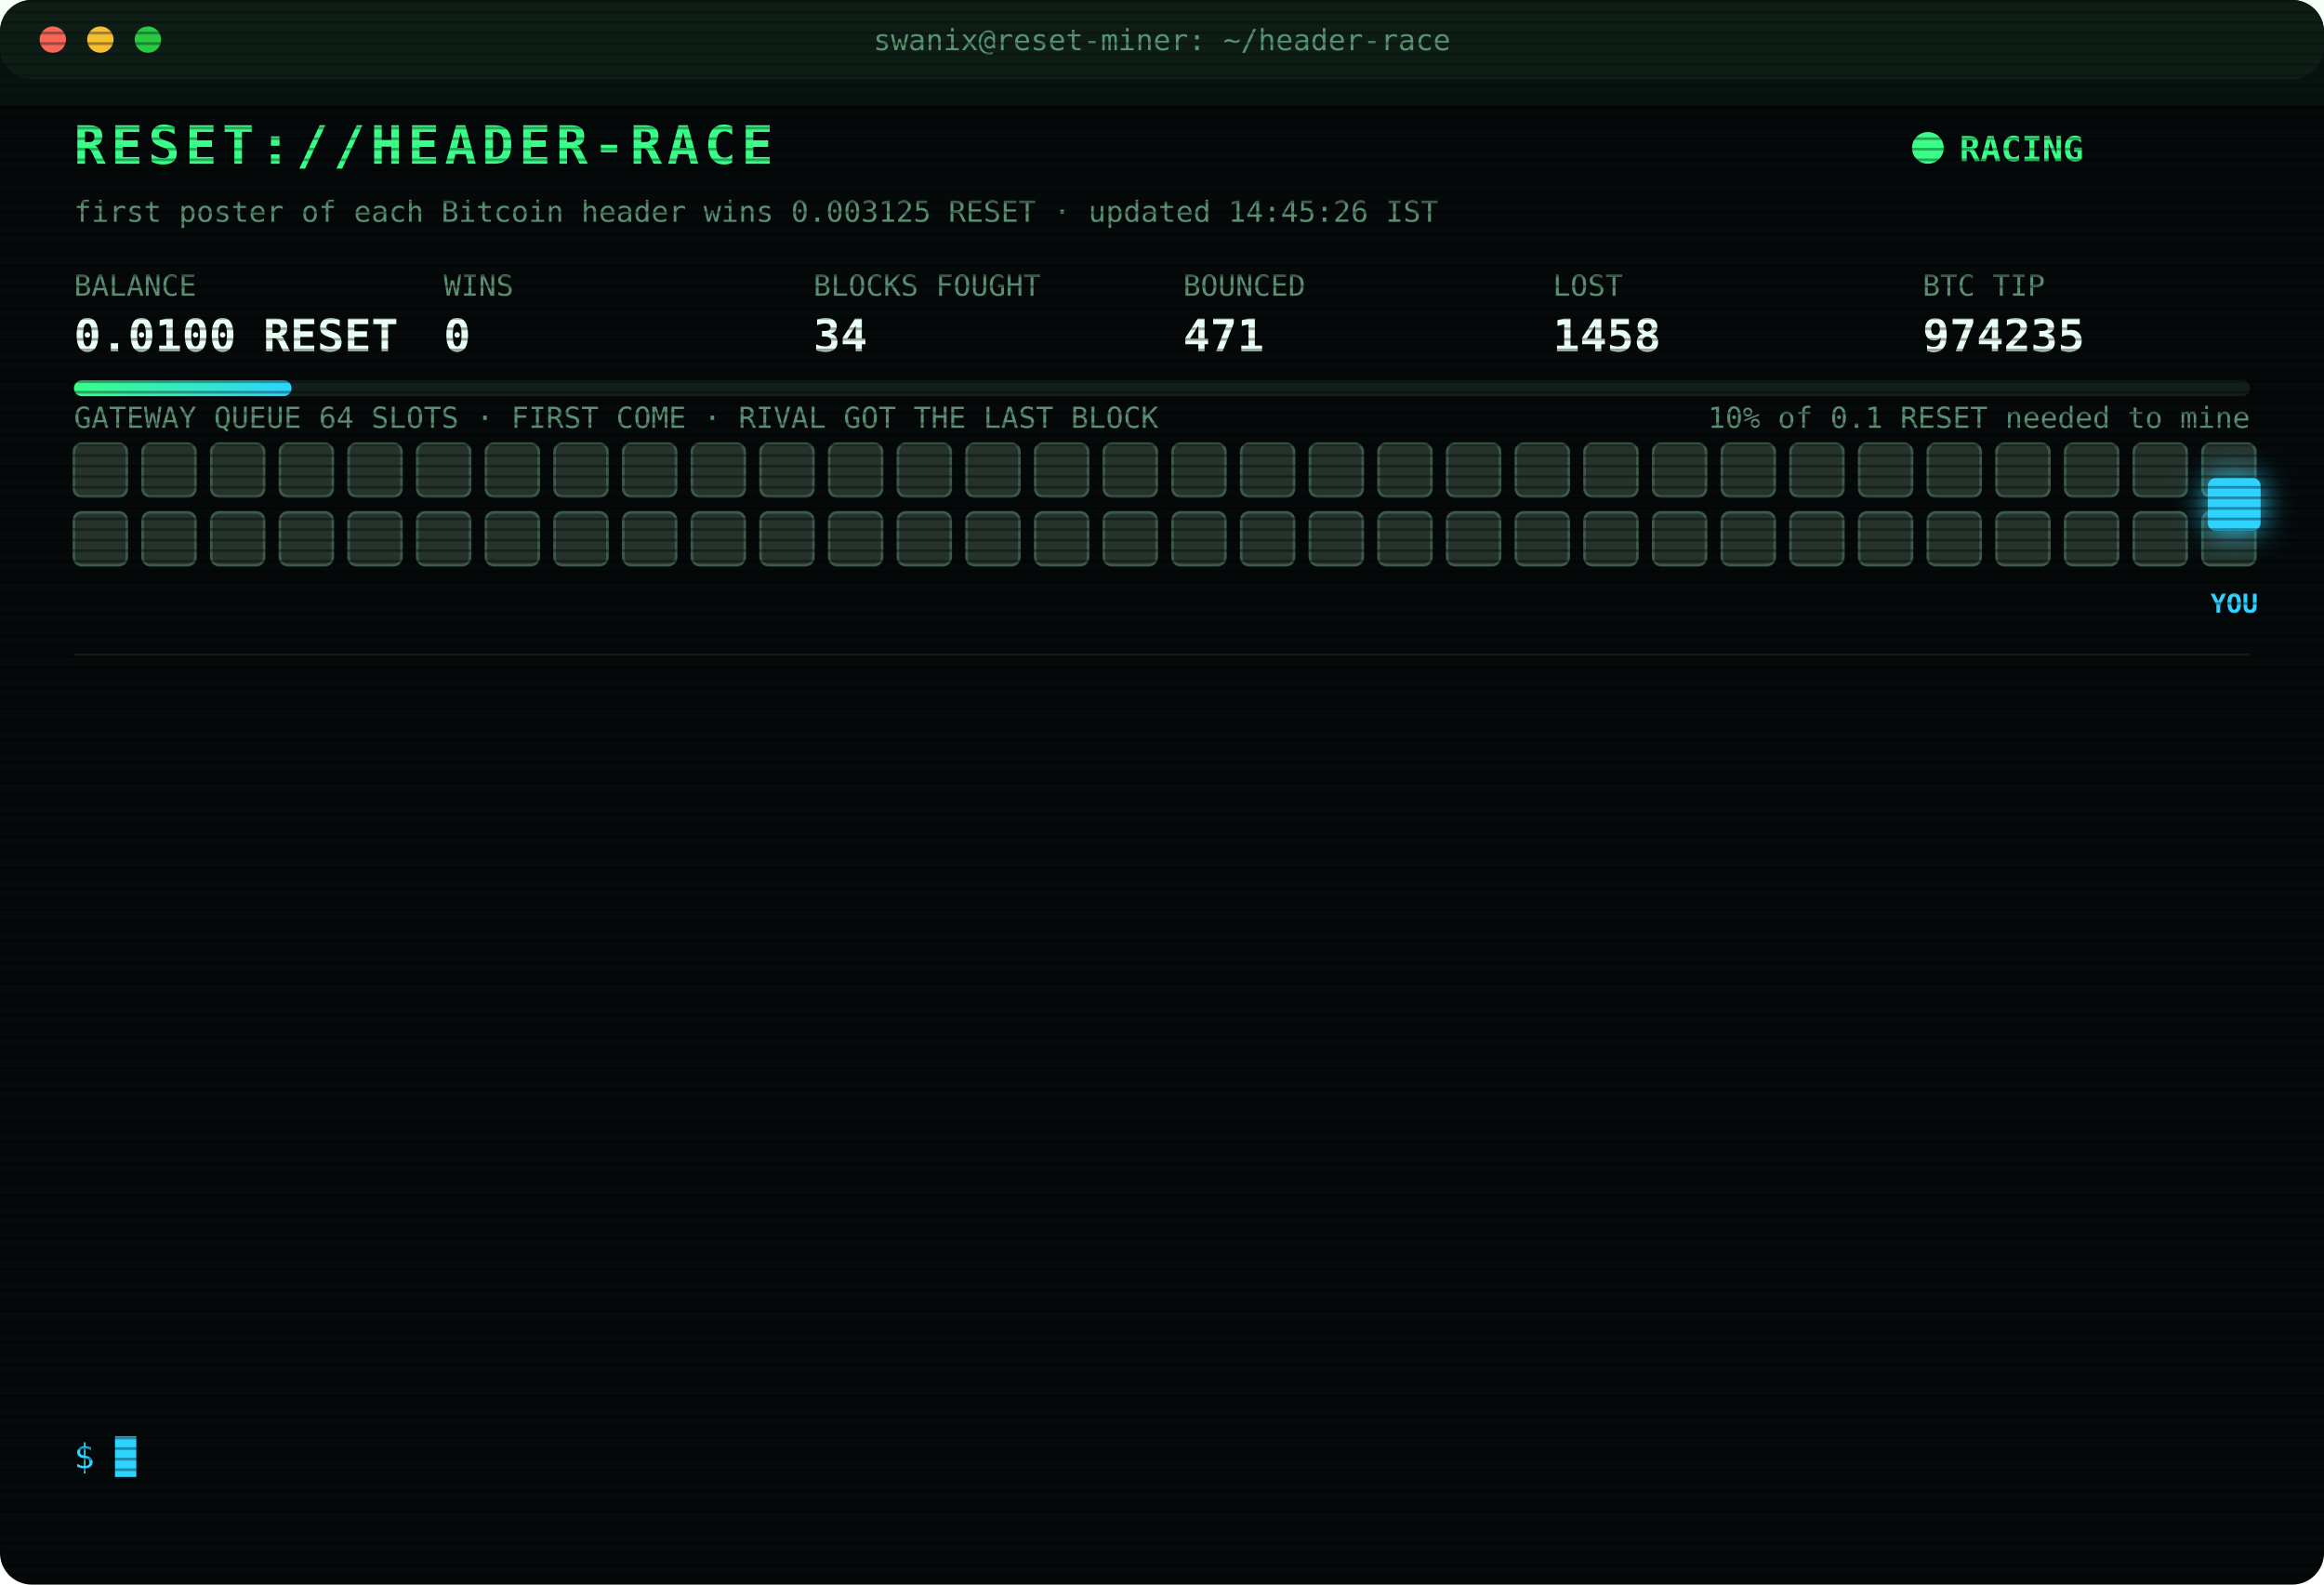
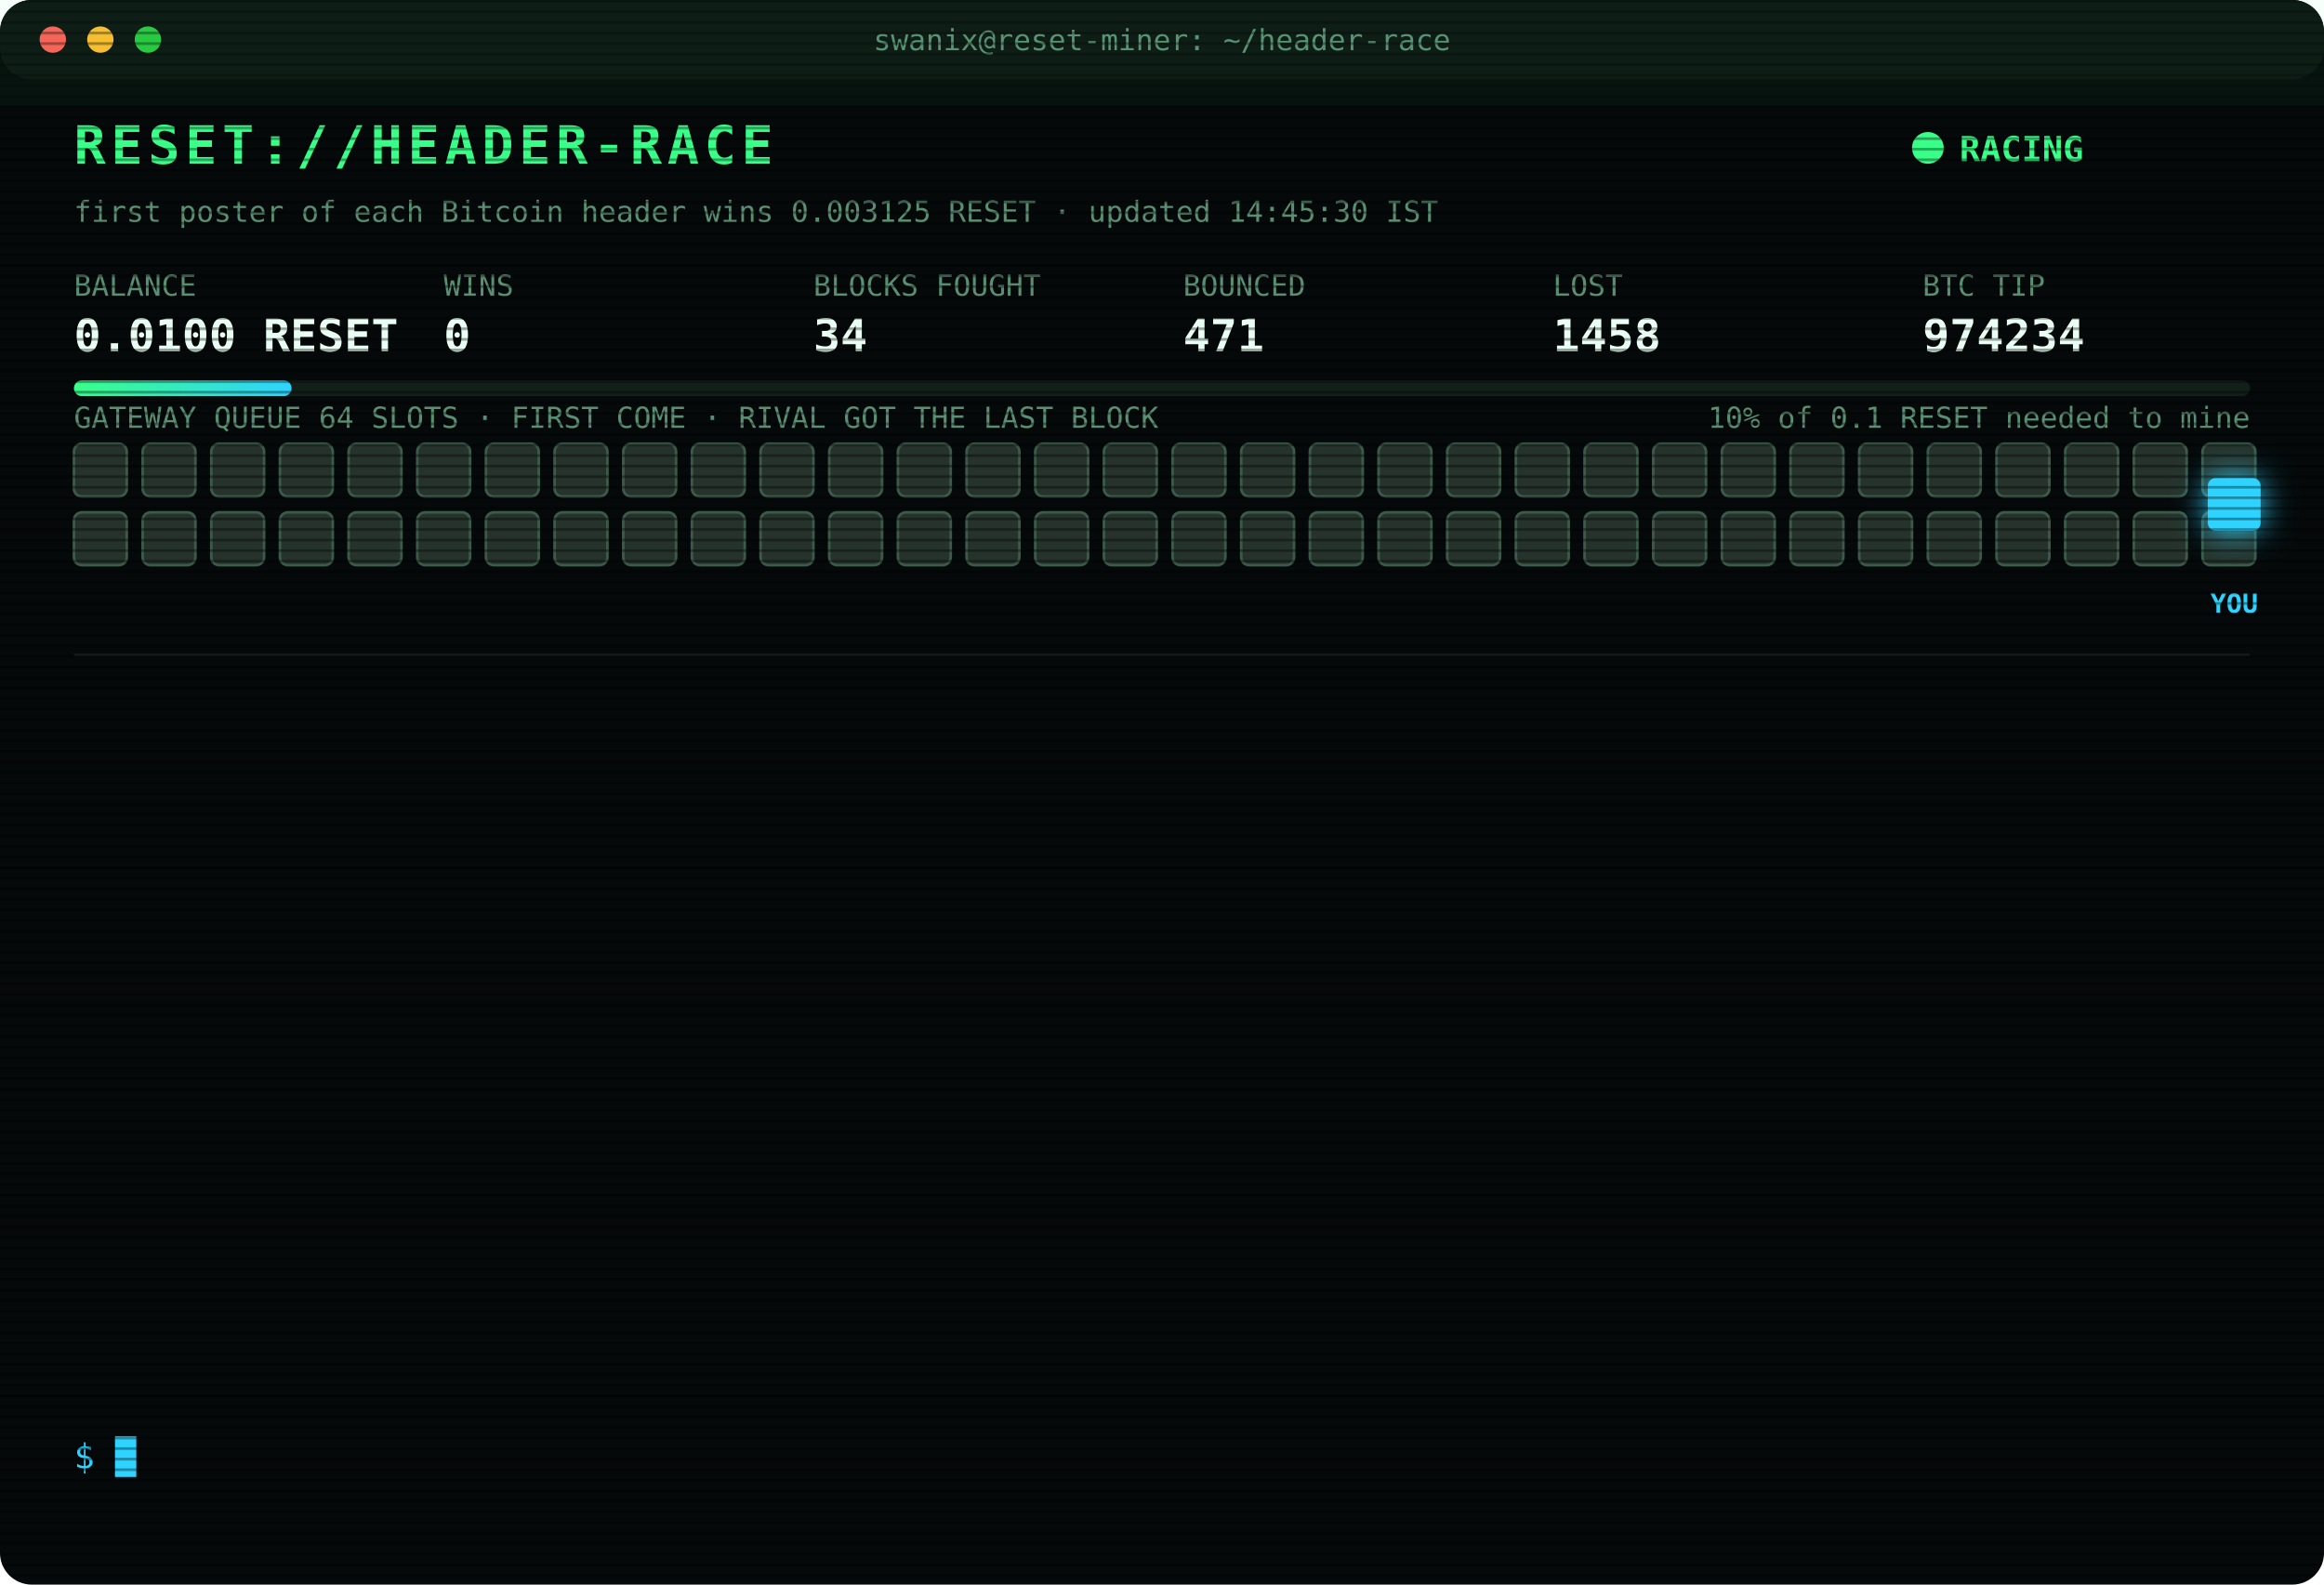
<svg xmlns="http://www.w3.org/2000/svg" width="880" height="600" viewBox="0 0 880 600" font-family="ui-monospace,SFMono-Regular,Menlo,Consolas,monospace">
  <style>
text{font-size:13px;fill:#7CFFB2}
.title{font-size:20px;font-weight:700;fill:#39FF88;letter-spacing:2px;animation:glitch 3s infinite steps(1)}
.sub{fill:#2fd3ff}.k{fill:#5a8f73;font-size:11px}.v{font-size:17px;font-weight:700;fill:#eafff3}
.ts{fill:#3f6b56}.boot{fill:#2fd3ff}.dim{fill:#5a8f73}.bad{fill:#ff4d6d}.warn{fill:#ffd23f}.mag{fill:#ff5cf0}.win{fill:#39FF88;font-weight:700}
.tag{font-size:10px;fill:#2fd3ff;font-weight:700}
.rival{fill:#26332c;stroke:#3c5a49;animation:jam 1.2s infinite alternate}
.idle{fill:#141c18;stroke:#22302a;animation:breathe 4s infinite}
.me{fill:#2fd3ff;filter:drop-shadow(0 0 6px #2fd3ff)}
.hover{animation:nudge 1.1s infinite ease-in-out}.bounce{animation:kick 1.4s infinite}
.ln{opacity:0;animation:in .4s forwards}
.cur{animation:blink 1s infinite steps(1)}
.scan{animation:scan 6s infinite linear}
.led{animation:blink 1.4s infinite}
@keyframes in{from{opacity:0;transform:translateX(-6px)}to{opacity:1;transform:none}}
@keyframes blink{50%{opacity:0}}
@keyframes jam{to{fill:#33463b}}
@keyframes breathe{50%{opacity:.4}}
@keyframes nudge{50%{transform:translateX(-10px)}}
@keyframes kick{0%,100%{transform:none}30%{transform:translateX(-14px)}55%{transform:translateX(10px) translateY(-6px)}}
@keyframes glitch{0%,92%{transform:none}93%{transform:translateX(2px);fill:#ff4d6d}95%{transform:translateX(-2px);fill:#2fd3ff}97%{transform:none}}
@keyframes scan{from{transform:translateY(-40px)}to{transform:translateY(600px)}}
</style>
  <defs>
    <pattern id="sl" width="4" height="4" patternUnits="userSpaceOnUse">
      <rect width="4" height="1" fill="#000" opacity=".35" />
    </pattern>
    <linearGradient id="bar">
      <stop offset="0" stop-color="#39FF88" />
      <stop offset="1" stop-color="#2fd3ff" />
    </linearGradient>
  </defs>
  <rect width="880" height="600" rx="12" fill="#05090a" />
  <rect width="880" height="30" rx="12" fill="#0d1512" />
  <circle cx="20" cy="15" r="5" fill="#ff5f57" />
  <circle cx="38" cy="15" r="5" fill="#febc2e" />
  <circle cx="56" cy="15" r="5" fill="#28c840" />
  <text x="440" y="19" text-anchor="middle" class="k">swanix@reset-miner: ~/header-race</text>
  <text x="28" y="62" class="title">RESET://HEADER-RACE</text>
  <circle class="led" cx="730" cy="56" r="6" fill="#39FF88" />
  <text x="742" y="61" class="win">RACING</text>
-   <text x="28" y="84" class="k">first poster of each Bitcoin header wins 0.003125 RESET · updated 14:45:26 IST</text>
+   <text x="28" y="84" class="k">first poster of each Bitcoin header wins 0.003125 RESET · updated 14:45:30 IST</text>
  <text x="28" y="112" class="k">BALANCE</text>
  <text x="28" y="133" class="v">0.0100 RESET</text>
  <text x="168" y="112" class="k">WINS</text>
  <text x="168" y="133" class="v">0</text>
  <text x="308" y="112" class="k">BLOCKS FOUGHT</text>
  <text x="308" y="133" class="v">34</text>
  <text x="448" y="112" class="k">BOUNCED</text>
  <text x="448" y="133" class="v">471</text>
  <text x="588" y="112" class="k">LOST</text>
  <text x="588" y="133" class="v">1458</text>
  <text x="728" y="112" class="k">BTC TIP</text>
-   <text x="728" y="133" class="v">974235</text>
+   <text x="728" y="133" class="v">974234</text>
  <rect x="28" y="144" width="824" height="6" rx="3" fill="#13201a" />
  <rect x="28" y="144" width="82.4" height="6" rx="3" fill="url(#bar)" />
  <text x="852" y="162" text-anchor="end" class="k">10% of 0.1 RESET needed to mine</text>
  <text x="28" y="162" class="k">GATEWAY QUEUE 64 SLOTS · FIRST COME · RIVAL GOT THE LAST BLOCK</text>
  <rect class="rival" x="28" y="168" width="20" height="20" rx="3" style="animation-delay:0.00s" />
  <rect class="rival" x="54" y="168" width="20" height="20" rx="3" style="animation-delay:0.05s" />
  <rect class="rival" x="80" y="168" width="20" height="20" rx="3" style="animation-delay:0.10s" />
  <rect class="rival" x="106" y="168" width="20" height="20" rx="3" style="animation-delay:0.15s" />
  <rect class="rival" x="132" y="168" width="20" height="20" rx="3" style="animation-delay:0.20s" />
  <rect class="rival" x="158" y="168" width="20" height="20" rx="3" style="animation-delay:0.25s" />
  <rect class="rival" x="184" y="168" width="20" height="20" rx="3" style="animation-delay:0.30s" />
  <rect class="rival" x="210" y="168" width="20" height="20" rx="3" style="animation-delay:0.35s" />
  <rect class="rival" x="236" y="168" width="20" height="20" rx="3" style="animation-delay:0.40s" />
  <rect class="rival" x="262" y="168" width="20" height="20" rx="3" style="animation-delay:0.45s" />
  <rect class="rival" x="288" y="168" width="20" height="20" rx="3" style="animation-delay:0.50s" />
  <rect class="rival" x="314" y="168" width="20" height="20" rx="3" style="animation-delay:0.55s" />
  <rect class="rival" x="340" y="168" width="20" height="20" rx="3" style="animation-delay:0.60s" />
  <rect class="rival" x="366" y="168" width="20" height="20" rx="3" style="animation-delay:0.65s" />
  <rect class="rival" x="392" y="168" width="20" height="20" rx="3" style="animation-delay:0.70s" />
  <rect class="rival" x="418" y="168" width="20" height="20" rx="3" style="animation-delay:0.75s" />
  <rect class="rival" x="444" y="168" width="20" height="20" rx="3" style="animation-delay:0.80s" />
  <rect class="rival" x="470" y="168" width="20" height="20" rx="3" style="animation-delay:0.85s" />
  <rect class="rival" x="496" y="168" width="20" height="20" rx="3" style="animation-delay:0.90s" />
  <rect class="rival" x="522" y="168" width="20" height="20" rx="3" style="animation-delay:0.95s" />
  <rect class="rival" x="548" y="168" width="20" height="20" rx="3" style="animation-delay:1.00s" />
  <rect class="rival" x="574" y="168" width="20" height="20" rx="3" style="animation-delay:1.05s" />
  <rect class="rival" x="600" y="168" width="20" height="20" rx="3" style="animation-delay:1.10s" />
  <rect class="rival" x="626" y="168" width="20" height="20" rx="3" style="animation-delay:1.15s" />
  <rect class="rival" x="652" y="168" width="20" height="20" rx="3" style="animation-delay:1.20s" />
  <rect class="rival" x="678" y="168" width="20" height="20" rx="3" style="animation-delay:1.25s" />
  <rect class="rival" x="704" y="168" width="20" height="20" rx="3" style="animation-delay:1.30s" />
  <rect class="rival" x="730" y="168" width="20" height="20" rx="3" style="animation-delay:1.35s" />
  <rect class="rival" x="756" y="168" width="20" height="20" rx="3" style="animation-delay:1.40s" />
  <rect class="rival" x="782" y="168" width="20" height="20" rx="3" style="animation-delay:1.45s" />
  <rect class="rival" x="808" y="168" width="20" height="20" rx="3" style="animation-delay:1.50s" />
  <rect class="rival" x="834" y="168" width="20" height="20" rx="3" style="animation-delay:1.55s" />
  <rect class="rival" x="28" y="194" width="20" height="20" rx="3" style="animation-delay:1.60s" />
  <rect class="rival" x="54" y="194" width="20" height="20" rx="3" style="animation-delay:1.65s" />
  <rect class="rival" x="80" y="194" width="20" height="20" rx="3" style="animation-delay:1.70s" />
  <rect class="rival" x="106" y="194" width="20" height="20" rx="3" style="animation-delay:1.75s" />
  <rect class="rival" x="132" y="194" width="20" height="20" rx="3" style="animation-delay:1.80s" />
  <rect class="rival" x="158" y="194" width="20" height="20" rx="3" style="animation-delay:1.85s" />
  <rect class="rival" x="184" y="194" width="20" height="20" rx="3" style="animation-delay:1.90s" />
  <rect class="rival" x="210" y="194" width="20" height="20" rx="3" style="animation-delay:1.95s" />
  <rect class="rival" x="236" y="194" width="20" height="20" rx="3" style="animation-delay:2.00s" />
  <rect class="rival" x="262" y="194" width="20" height="20" rx="3" style="animation-delay:2.05s" />
  <rect class="rival" x="288" y="194" width="20" height="20" rx="3" style="animation-delay:2.10s" />
  <rect class="rival" x="314" y="194" width="20" height="20" rx="3" style="animation-delay:2.15s" />
  <rect class="rival" x="340" y="194" width="20" height="20" rx="3" style="animation-delay:2.20s" />
  <rect class="rival" x="366" y="194" width="20" height="20" rx="3" style="animation-delay:2.25s" />
  <rect class="rival" x="392" y="194" width="20" height="20" rx="3" style="animation-delay:2.30s" />
  <rect class="rival" x="418" y="194" width="20" height="20" rx="3" style="animation-delay:2.35s" />
  <rect class="rival" x="444" y="194" width="20" height="20" rx="3" style="animation-delay:2.40s" />
  <rect class="rival" x="470" y="194" width="20" height="20" rx="3" style="animation-delay:2.45s" />
  <rect class="rival" x="496" y="194" width="20" height="20" rx="3" style="animation-delay:2.50s" />
  <rect class="rival" x="522" y="194" width="20" height="20" rx="3" style="animation-delay:2.55s" />
  <rect class="rival" x="548" y="194" width="20" height="20" rx="3" style="animation-delay:2.60s" />
  <rect class="rival" x="574" y="194" width="20" height="20" rx="3" style="animation-delay:2.65s" />
  <rect class="rival" x="600" y="194" width="20" height="20" rx="3" style="animation-delay:2.70s" />
  <rect class="rival" x="626" y="194" width="20" height="20" rx="3" style="animation-delay:2.75s" />
  <rect class="rival" x="652" y="194" width="20" height="20" rx="3" style="animation-delay:2.80s" />
  <rect class="rival" x="678" y="194" width="20" height="20" rx="3" style="animation-delay:2.85s" />
  <rect class="rival" x="704" y="194" width="20" height="20" rx="3" style="animation-delay:2.90s" />
  <rect class="rival" x="730" y="194" width="20" height="20" rx="3" style="animation-delay:2.95s" />
  <rect class="rival" x="756" y="194" width="20" height="20" rx="3" style="animation-delay:3.00s" />
  <rect class="rival" x="782" y="194" width="20" height="20" rx="3" style="animation-delay:3.05s" />
  <rect class="rival" x="808" y="194" width="20" height="20" rx="3" style="animation-delay:3.10s" />
  <rect class="rival" x="834" y="194" width="20" height="20" rx="3" style="animation-delay:3.15s" />
  <g class="hover">
    <rect class="me" x="836" y="181" width="20" height="20" rx="3" />
    <text class="tag" x="846" y="232" text-anchor="middle">YOU</text>
  </g>
  <line x1="28" x2="852" y1="248" y2="248" stroke="#13201a" />
  <g class="ln" style="animation-delay:0.40s">
-     <text x="28" y="270" class="ts">11:55:30</text>
-     <text x="104" y="270" class="bad">[LOST] #974221 taken by a rival miner</text>
+     <text x="28" y="270" class="ts">11:56:19</text>
+     <text x="104" y="270" class="bad">[LOST] #974222 taken by a rival miner</text>
  </g>
  <g class="ln" style="animation-delay:0.65s">
-     <text x="28" y="292" class="ts">11:56:19</text>
-     <text x="104" y="292" class="bad">[LOST] #974222 taken by a rival miner</text>
+     <text x="28" y="292" class="ts">12:12:23</text>
+     <text x="104" y="292" class="bad">[LOST] #974223 taken by a rival miner</text>
  </g>
  <g class="ln" style="animation-delay:0.90s">
-     <text x="28" y="314" class="ts">12:12:23</text>
-     <text x="104" y="314" class="bad">[LOST] #974223 taken by a rival miner</text>
+     <text x="28" y="314" class="ts">12:19:55</text>
+     <text x="104" y="314" class="bad">[LOST] #974224 taken by a rival miner</text>
  </g>
  <g class="ln" style="animation-delay:1.15s">
-     <text x="28" y="336" class="ts">12:19:55</text>
-     <text x="104" y="336" class="bad">[LOST] #974224 taken by a rival miner</text>
+     <text x="28" y="336" class="ts">12:24:09</text>
+     <text x="104" y="336" class="bad">[LOST] #974225 taken by a rival miner</text>
  </g>
  <g class="ln" style="animation-delay:1.40s">
-     <text x="28" y="358" class="ts">12:24:09</text>
-     <text x="104" y="358" class="bad">[LOST] #974225 taken by a rival miner</text>
+     <text x="28" y="358" class="ts">12:47:09</text>
+     <text x="104" y="358" class="bad">[LOST] #974228 taken by a rival miner</text>
  </g>
  <g class="ln" style="animation-delay:1.65s">
-     <text x="28" y="380" class="ts">12:47:09</text>
-     <text x="104" y="380" class="bad">[LOST] #974228 taken by a rival miner</text>
+     <text x="28" y="380" class="ts">13:06:02</text>
+     <text x="104" y="380" class="bad">[LOST] #974229 taken by a rival miner</text>
  </g>
  <g class="ln" style="animation-delay:1.90s">
-     <text x="28" y="402" class="ts">13:06:02</text>
-     <text x="104" y="402" class="bad">[LOST] #974229 taken by a rival miner</text>
+     <text x="28" y="402" class="ts">13:21:04</text>
+     <text x="104" y="402" class="bad">[LOST] #974230 taken by a rival miner</text>
  </g>
  <g class="ln" style="animation-delay:2.15s">
-     <text x="28" y="424" class="ts">13:21:04</text>
-     <text x="104" y="424" class="bad">[LOST] #974230 taken by a rival miner</text>
+     <text x="28" y="424" class="ts">13:48:47</text>
+     <text x="104" y="424" class="bad">[LOST] #974231 taken by a rival miner</text>
  </g>
  <g class="ln" style="animation-delay:2.40s">
-     <text x="28" y="446" class="ts">13:48:47</text>
-     <text x="104" y="446" class="bad">[LOST] #974231 taken by a rival miner</text>
+     <text x="28" y="446" class="ts">13:55:23</text>
+     <text x="104" y="446" class="bad">[LOST] #974232 taken by a rival miner</text>
  </g>
  <g class="ln" style="animation-delay:2.65s">
-     <text x="28" y="468" class="ts">13:55:23</text>
-     <text x="104" y="468" class="bad">[LOST] #974232 taken by a rival miner</text>
+     <text x="28" y="468" class="ts">13:56:57</text>
+     <text x="104" y="468" class="bad">[LOST] #974233 taken by a rival miner</text>
  </g>
  <g class="ln" style="animation-delay:2.90s">
-     <text x="28" y="490" class="ts">13:56:57</text>
-     <text x="104" y="490" class="bad">[LOST] #974233 taken by a rival miner</text>
+     <text x="28" y="490" class="ts">14:36:26</text>
+     <text x="104" y="490" class="bad">[LOST] #974234 taken by a rival miner</text>
  </g>
  <g class="ln" style="animation-delay:3.15s">
-     <text x="28" y="512" class="ts">14:36:26</text>
-     <text x="104" y="512" class="bad">[LOST] #974234 taken by a rival miner</text>
+     <text x="28" y="512" class="ts">14:40:30</text>
+     <text x="104" y="512" class="dim">[STINT END] calls 760 · wins 0</text>
  </g>
  <g class="ln" style="animation-delay:3.40s">
-     <text x="28" y="534" class="ts">14:40:30</text>
-     <text x="104" y="534" class="dim">[STINT END] calls 760 · wins 0</text>
+     <text x="28" y="534" class="ts">14:45:26</text>
+     <text x="104" y="534" class="boot">[BOOT] racer v3 online · 3 feeds · stint 340m</text>
  </g>
  <text x="28" y="556" class="sub">$ <tspan class="cur">█</tspan>
  </text>
  <rect width="880" height="600" rx="12" fill="url(#sl)" pointer-events="none" />
  <rect class="scan" width="880" height="40" fill="#39FF88" opacity=".04" />
</svg>
